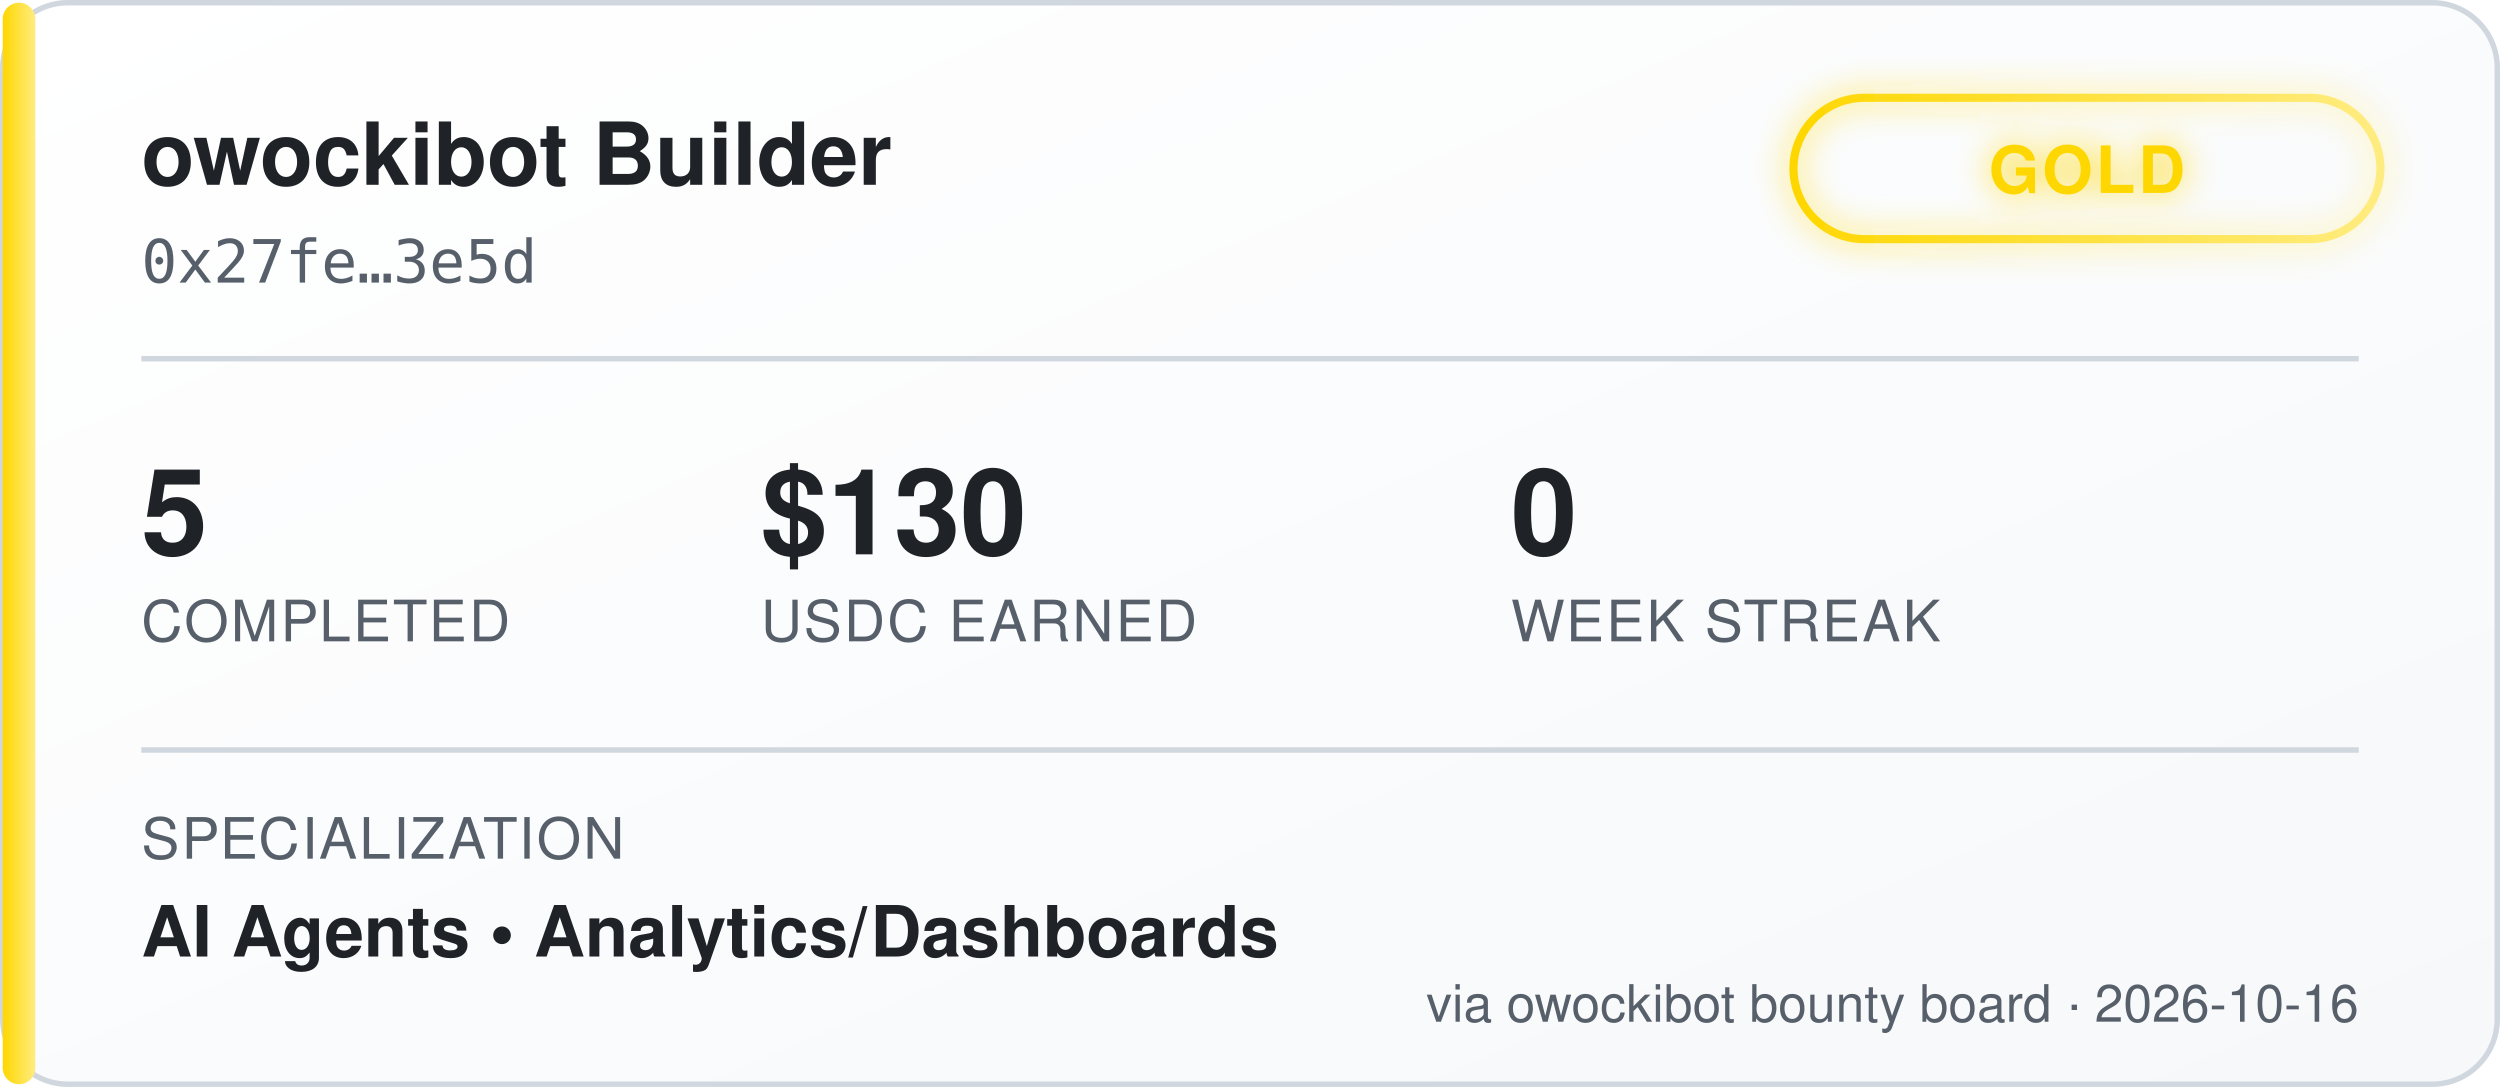
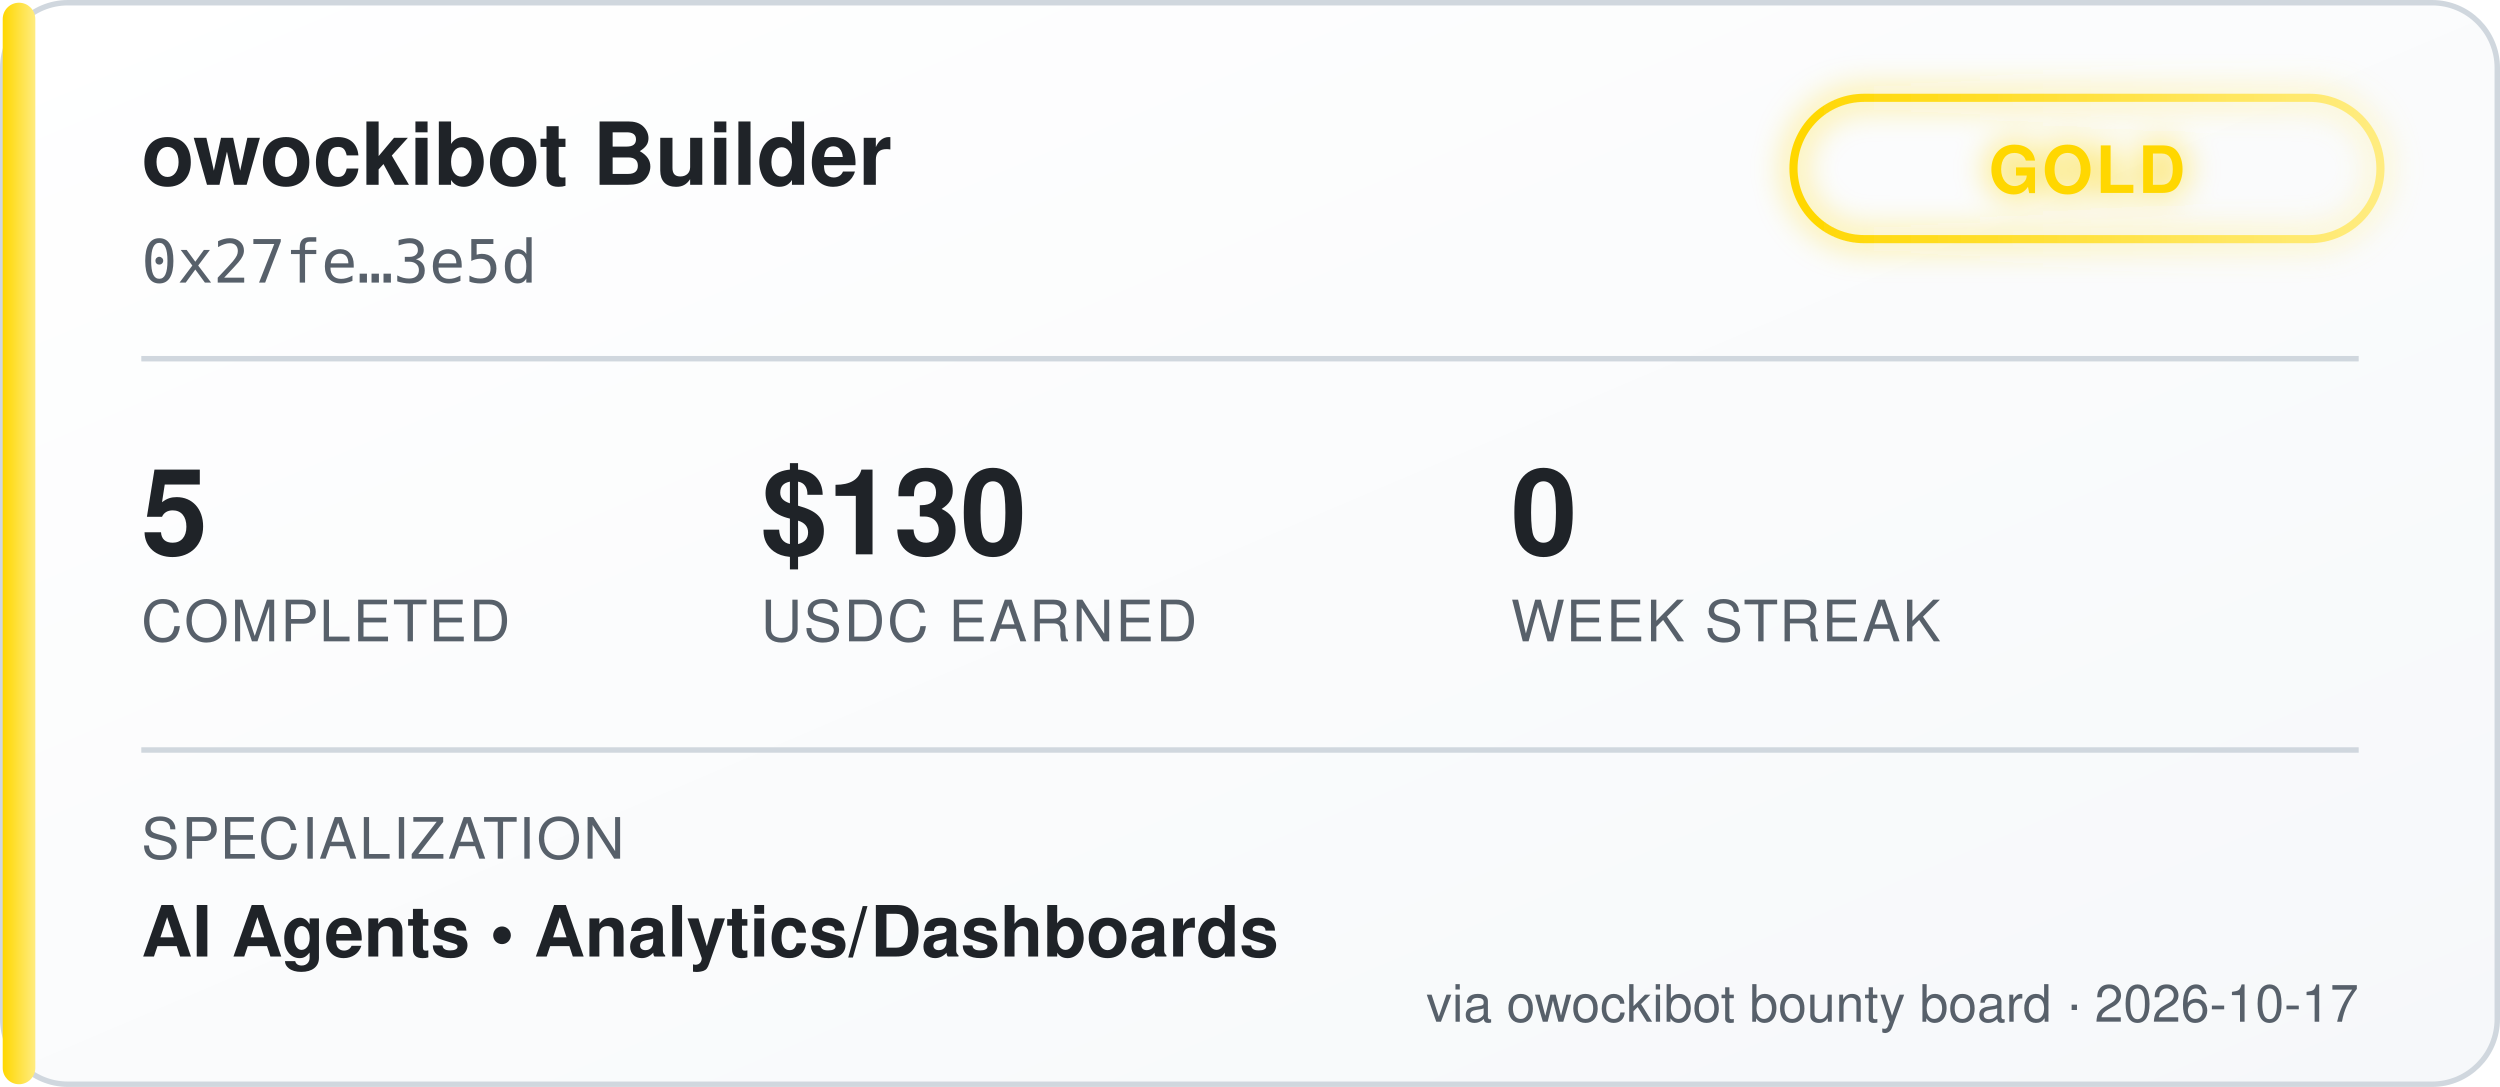
<svg xmlns="http://www.w3.org/2000/svg" width="460" height="200" viewBox="0 0 460 200" font-family="'Segoe UI', Helvetica, Arial, sans-serif">
  <defs>
    <linearGradient id="bgGrad" x1="0" y1="0" x2="1" y2="1">
      <stop offset="0%" stop-color="#ffffff" />
      <stop offset="100%" stop-color="#f6f8fa" />
    </linearGradient>
    <linearGradient id="tierGrad" x1="0" y1="0" x2="1" y2="0">
      <stop offset="0%" stop-color="#ffd700" />
      <stop offset="100%" stop-color="#ffec80" />
    </linearGradient>
    <filter id="glow" x="-50%" y="-50%" width="200%" height="200%">
      <feGaussianBlur stdDeviation="3" result="blur" />
      <feMerge>
        <feMergeNode in="blur" />
        <feMergeNode in="SourceGraphic" />
      </feMerge>
    </filter>
  </defs>
  <rect x="0.5" y="0.5" width="459" height="199" rx="12" fill="url(#bgGrad)" stroke="#d0d7de" />
  <rect x="0.5" y="0.5" width="6" height="199" rx="3" fill="url(#tierGrad)" />
  <text x="26" y="34" fill="#1f2328" font-size="16" font-weight="700">owockibot Builder</text>
  <text x="26" y="52" fill="#57606a" font-size="11" font-family="monospace">0x27fe…3e5d</text>
  <g transform="translate(330, 18)" filter="url(#glow)">
    <rect x="0" y="0" width="108" height="26" rx="13" fill="none" stroke="url(#tierGrad)" stroke-width="1.5" />
    <text x="54" y="17.5" fill="#ffd700" font-size="12" font-weight="700" text-anchor="middle" letter-spacing="0.5">GOLD</text>
  </g>
  <line x1="26" y1="66" x2="434" y2="66" stroke="#d0d7de" stroke-width="1" />
  <g font-size="22" font-weight="700" fill="#1f2328">
    <text x="26" y="102">5</text>
    <text x="140" y="102">$130</text>
    <text x="278" y="102">0</text>
  </g>
  <g font-size="10.5" fill="#57606a" letter-spacing="0.4">
    <text x="26" y="118">COMPLETED</text>
    <text x="140" y="118">USDC EARNED</text>
    <text x="278" y="118">WEEK STREAK</text>
  </g>
  <line x1="26" y1="138" x2="434" y2="138" stroke="#d0d7de" stroke-width="1" />
  <text x="26" y="158" fill="#57606a" font-size="10.5" letter-spacing="0.4">SPECIALIZATION</text>
  <text x="26" y="176" fill="#1f2328" font-size="13" font-weight="600">AI Agents  •  Analytics/Dashboards</text>
-   <text x="434" y="188" fill="#57606a" font-size="9.5" text-anchor="end">via owockibot bounty board · 2026-10-16</text>
+   <text x="434" y="188" fill="#57606a" font-size="9.5" text-anchor="end">via owockibot bounty board · 2026-10-17</text>
</svg>
